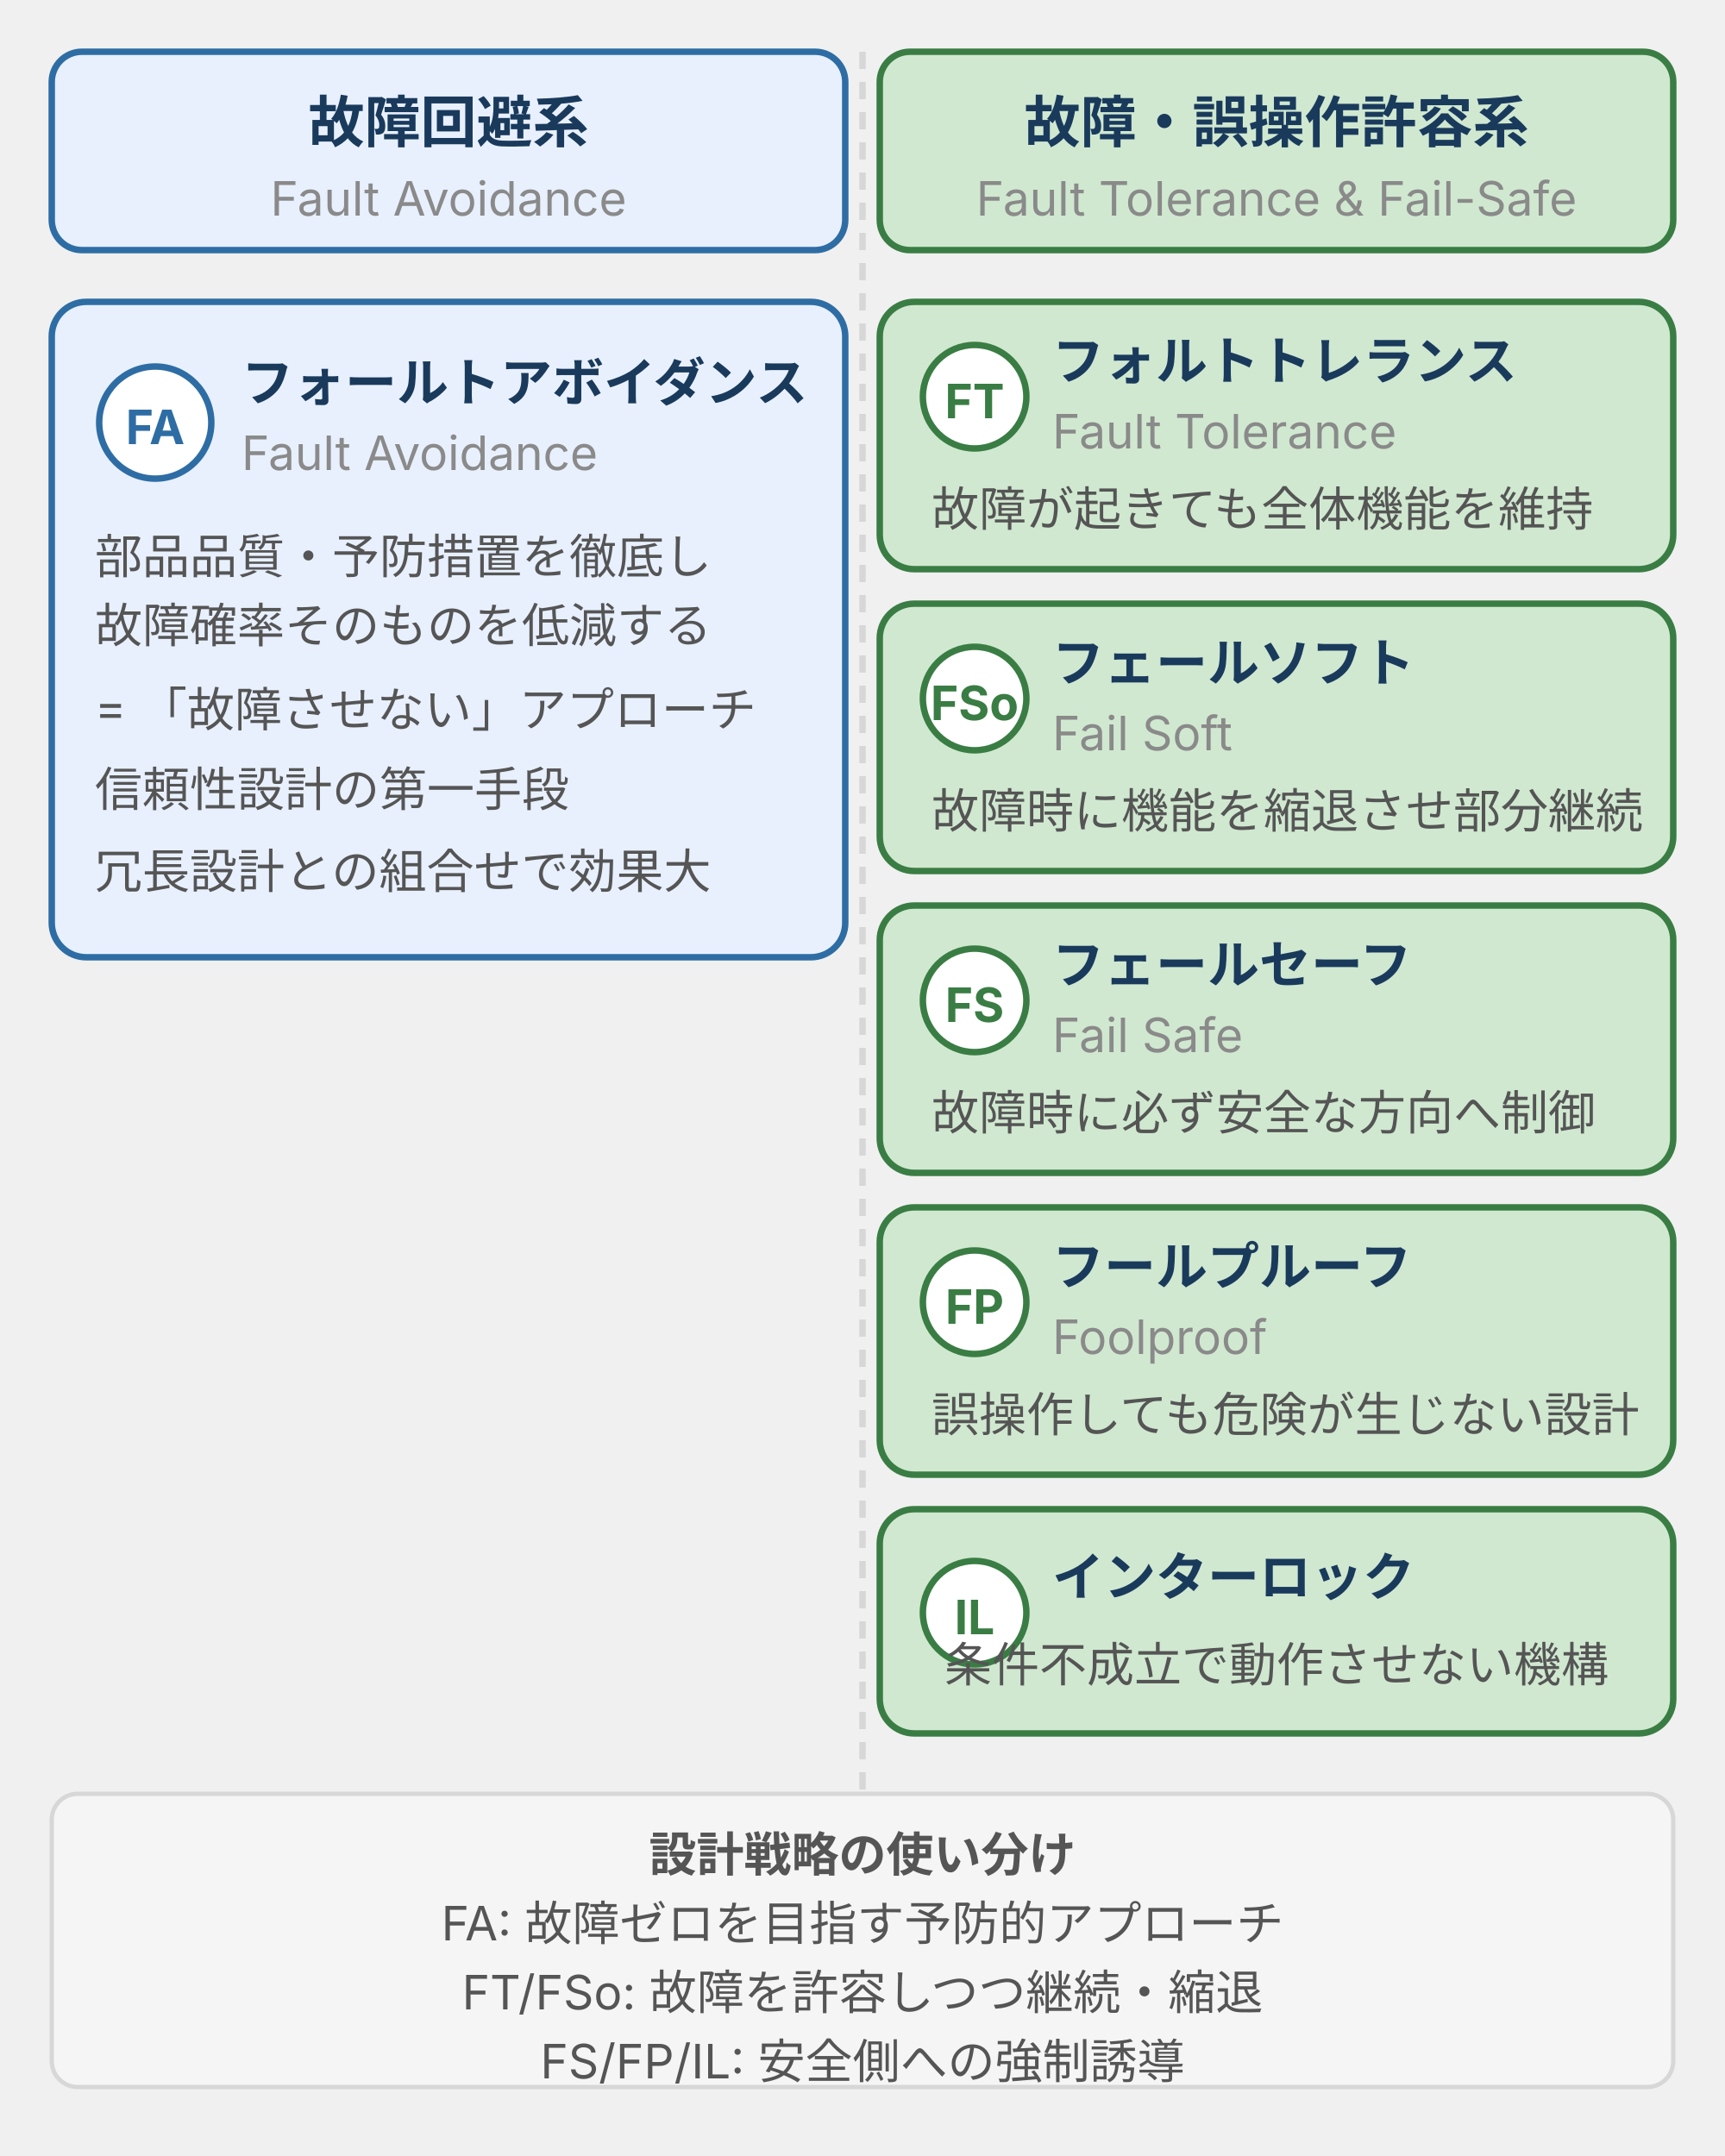
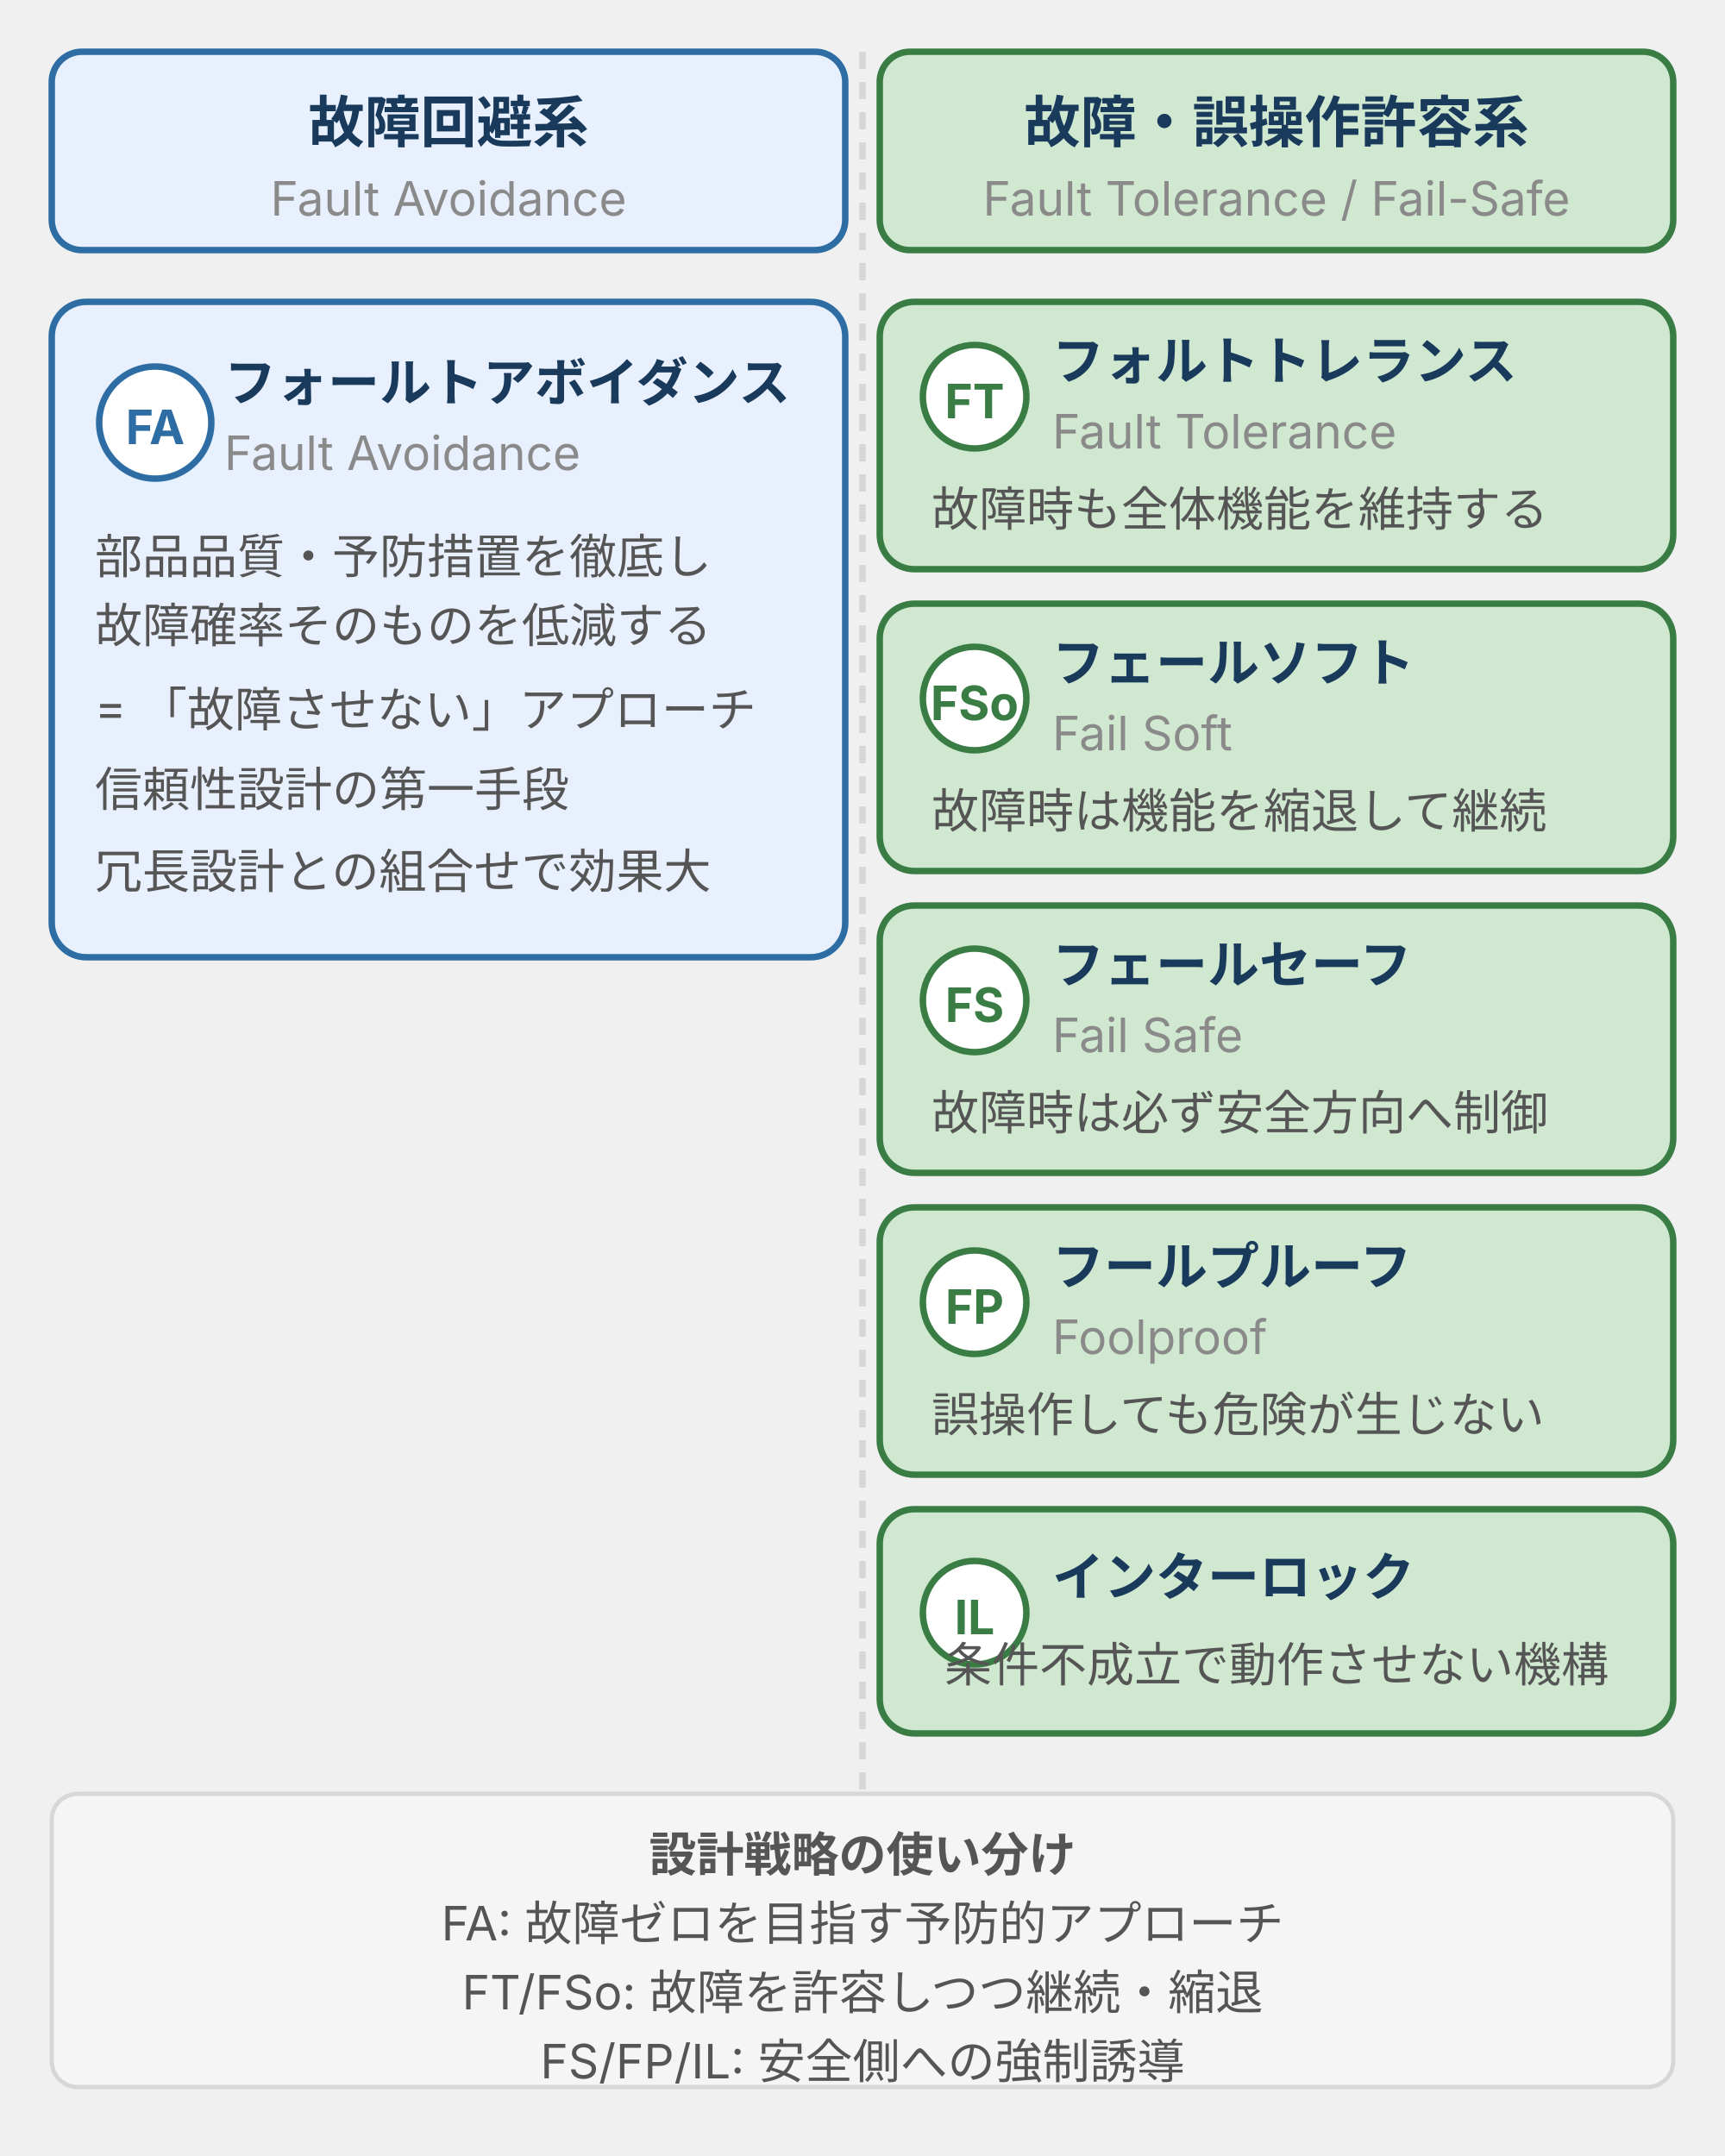
<svg xmlns="http://www.w3.org/2000/svg" viewBox="0 0 400 500" style="max-width:400px;width:100%" width="400" height="500" role="img" aria-label="システムの高信頼化6方策。左=フォールトアボイダンス（故障させない）、右=フォルトトレランス・フェールソフト・フェールセーフ・フールプルーフ・インターロック（故障や誤操作を前提に安全側へ制御）">
  <defs>
    <style>
      text { font-family: Inter, "Noto Sans JP", "Hiragino Kaku Gothic ProN", sans-serif; }
      .t-col   { font-size: 13px; font-weight: bold; fill: #1a3a5c; }
      .t-en    { font-size: 11px; fill: #8a8a8a; }
      .t-main  { font-size: 12px; font-weight: bold; fill: #1a3a5c; }
      .t-note  { font-size: 11px; fill: #555; }
      .col-brand { fill: #e8f0fe; stroke: #2e6da4; stroke-width: 1.5; }
      .col-pos   { fill: #d0e8d0; stroke: #3a7d44; stroke-width: 1.5; }
      .box-brand { fill: #e8f0fe; stroke: #2e6da4; stroke-width: 1.5; }
      .box-pos   { fill: #d0e8d0; stroke: #3a7d44; stroke-width: 1.5; }
      .badge-brand { fill: #ffffff; stroke: #2e6da4; stroke-width: 1.5; }
      .badge-pos   { fill: #ffffff; stroke: #3a7d44; stroke-width: 1.5; }
    </style>
  </defs>
  <rect class="col-brand" x="12" y="12" width="184" height="46" rx="7" />
  <text class="t-col" x="104" y="33" text-anchor="middle">故障回避系</text>
  <text class="t-en" x="104" y="50" text-anchor="middle">Fault Avoidance</text>
  <rect class="col-pos" x="204" y="12" width="184" height="46" rx="7" />
  <text class="t-col" x="296" y="33" text-anchor="middle">故障・誤操作許容系</text>
-   <text class="t-en" x="296" y="50" text-anchor="middle">Fault Tolerance &amp; Fail-Safe</text>
+   <text class="t-en" x="296" y="50" text-anchor="middle">Fault Tolerance / Fail-Safe</text>
  <line x1="200" y1="12" x2="200" y2="432" stroke="#d7d7d7" stroke-width="1.5" stroke-dasharray="4,3" />
  <rect class="box-brand" x="12" y="70" width="184" height="152" rx="8" />
  <circle class="badge-brand" cx="36" cy="98" r="13" />
  <text style="font-size:11px;font-weight:bold;fill:#2e6da4" x="36" y="103" text-anchor="middle">FA</text>
-   <text class="t-main" x="56" y="93">フォールトアボイダンス</text>
-   <text class="t-en" x="56" y="109">Fault Avoidance</text>
+   <text class="t-main" x="52" y="93">フォールトアボイダンス</text>
+   <text class="t-en" x="52" y="109">Fault Avoidance</text>
  <text class="t-note" x="22" y="133">部品品質・予防措置を徹底し</text>
  <text class="t-note" x="22" y="149">故障確率そのものを低減する</text>
  <text class="t-note" x="22" y="168">= 「故障させない」アプローチ</text>
  <text class="t-note" x="22" y="187">信頼性設計の第一手段</text>
  <text class="t-note" x="22" y="206">冗長設計との組合せで効果大</text>
  <rect class="box-pos" x="204" y="70" width="184" height="62" rx="8" />
  <circle class="badge-pos" cx="226" cy="92" r="12" />
  <text style="font-size:11px;font-weight:bold;fill:#3a7d44" x="226" y="97" text-anchor="middle">FT</text>
  <text class="t-main" x="244" y="88">フォルトトレランス</text>
  <text class="t-en" x="244" y="104">Fault Tolerance</text>
-   <text class="t-note" x="216" y="122">故障が起きても全体機能を維持</text>
+   <text class="t-note" x="216" y="122">故障時も全体機能を維持する</text>
  <rect class="box-pos" x="204" y="140" width="184" height="62" rx="8" />
  <circle class="badge-pos" cx="226" cy="162" r="12" />
  <text style="font-size:11px;font-weight:bold;fill:#3a7d44" x="226" y="167" text-anchor="middle">FSo</text>
  <text class="t-main" x="244" y="158">フェールソフト</text>
  <text class="t-en" x="244" y="174">Fail Soft</text>
-   <text class="t-note" x="216" y="192">故障時に機能を縮退させ部分継続</text>
+   <text class="t-note" x="216" y="192">故障時は機能を縮退して継続</text>
  <rect class="box-pos" x="204" y="210" width="184" height="62" rx="8" />
  <circle class="badge-pos" cx="226" cy="232" r="12" />
  <text style="font-size:11px;font-weight:bold;fill:#3a7d44" x="226" y="237" text-anchor="middle">FS</text>
  <text class="t-main" x="244" y="228">フェールセーフ</text>
  <text class="t-en" x="244" y="244">Fail Safe</text>
-   <text class="t-note" x="216" y="262">故障時に必ず安全な方向へ制御</text>
+   <text class="t-note" x="216" y="262">故障時は必ず安全方向へ制御</text>
  <rect class="box-pos" x="204" y="280" width="184" height="62" rx="8" />
  <circle class="badge-pos" cx="226" cy="302" r="12" />
  <text style="font-size:11px;font-weight:bold;fill:#3a7d44" x="226" y="307" text-anchor="middle">FP</text>
  <text class="t-main" x="244" y="298">フールプルーフ</text>
  <text class="t-en" x="244" y="314">Foolproof</text>
-   <text class="t-note" x="216" y="332">誤操作しても危険が生じない設計</text>
+   <text class="t-note" x="216" y="332">誤操作しても危険が生じない</text>
  <rect class="box-pos" x="204" y="350" width="184" height="52" rx="8" />
  <circle class="badge-pos" cx="226" cy="374" r="12" />
  <text style="font-size:11px;font-weight:bold;fill:#3a7d44" x="226" y="379" text-anchor="middle">IL</text>
  <text class="t-main" x="244" y="370">インターロック</text>
  <text class="t-note" x="296" y="390" text-anchor="middle">条件不成立で動作させない機構</text>
  <rect x="12" y="416" width="376" height="68" rx="6" fill="#f5f5f5" stroke="#d7d7d7" stroke-width="1" />
  <text class="t-note" x="200" y="434" text-anchor="middle" font-weight="bold" fill="#1a3a5c">設計戦略の使い分け</text>
  <text class="t-note" x="200" y="450" text-anchor="middle">FA: 故障ゼロを目指す予防的アプローチ</text>
  <text class="t-note" x="200" y="466" text-anchor="middle">FT/FSo: 故障を許容しつつ継続・縮退</text>
  <text class="t-note" x="200" y="482" text-anchor="middle">FS/FP/IL: 安全側への強制誘導</text>
</svg>
